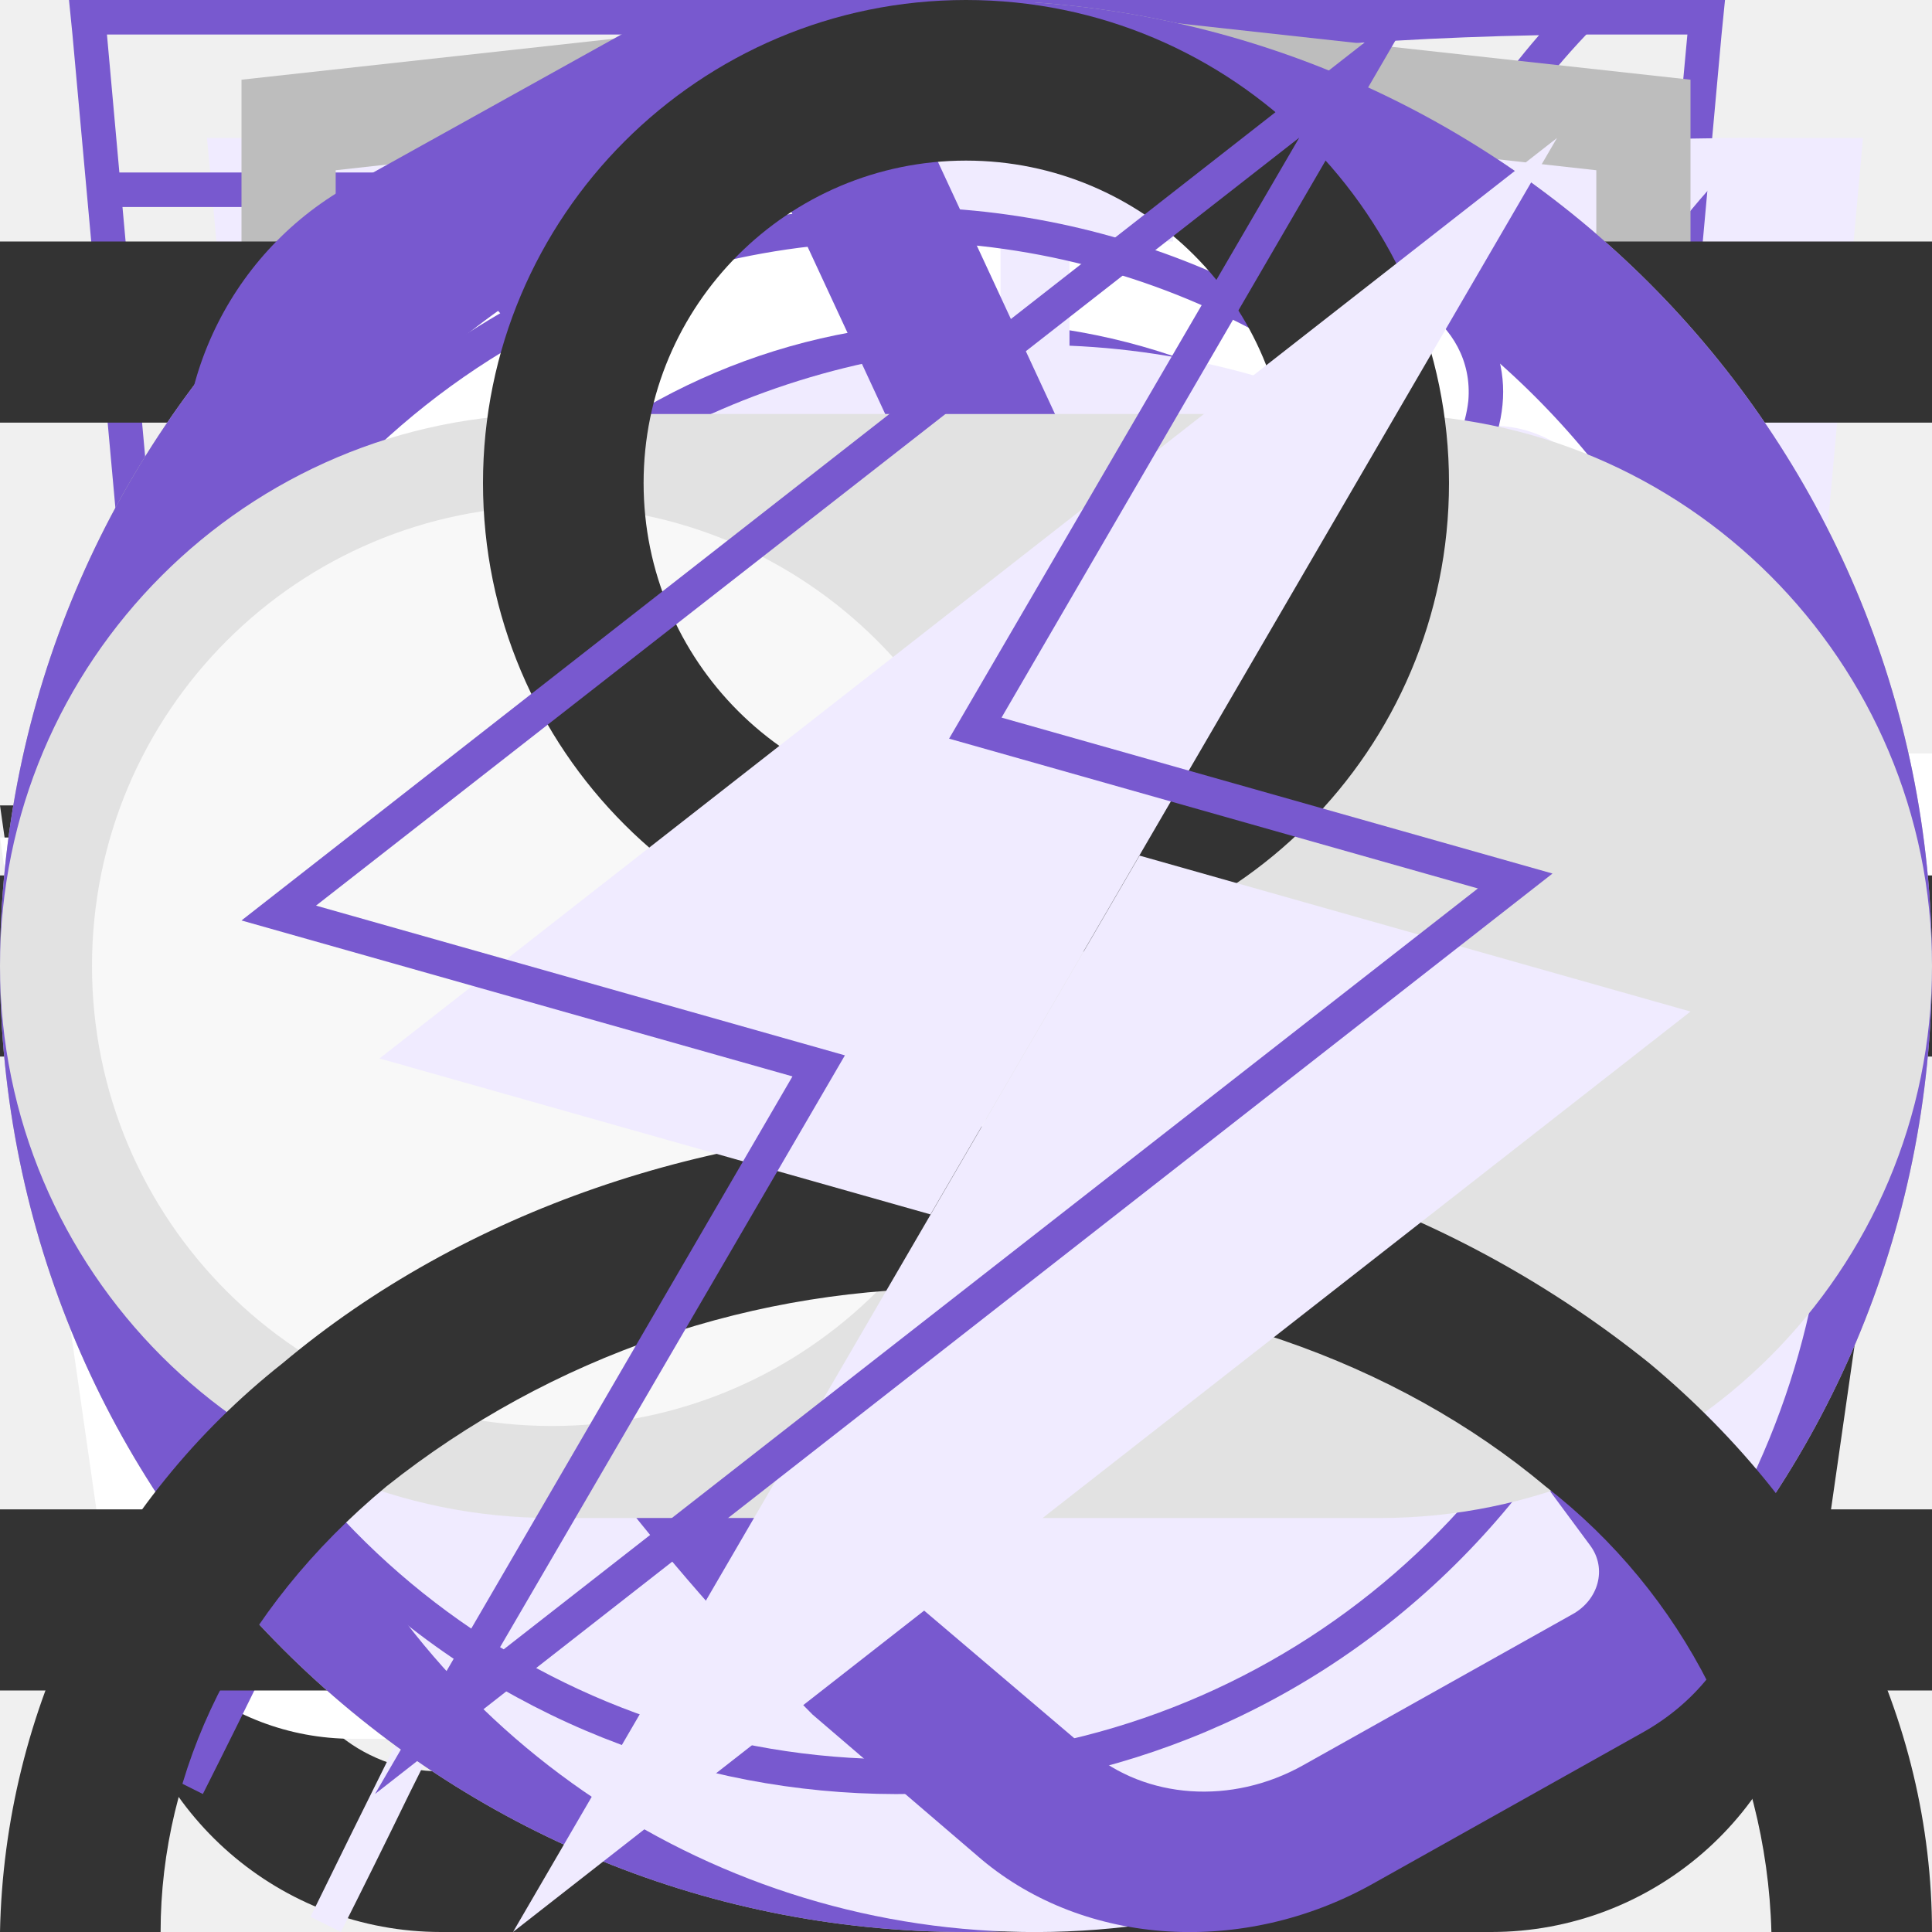
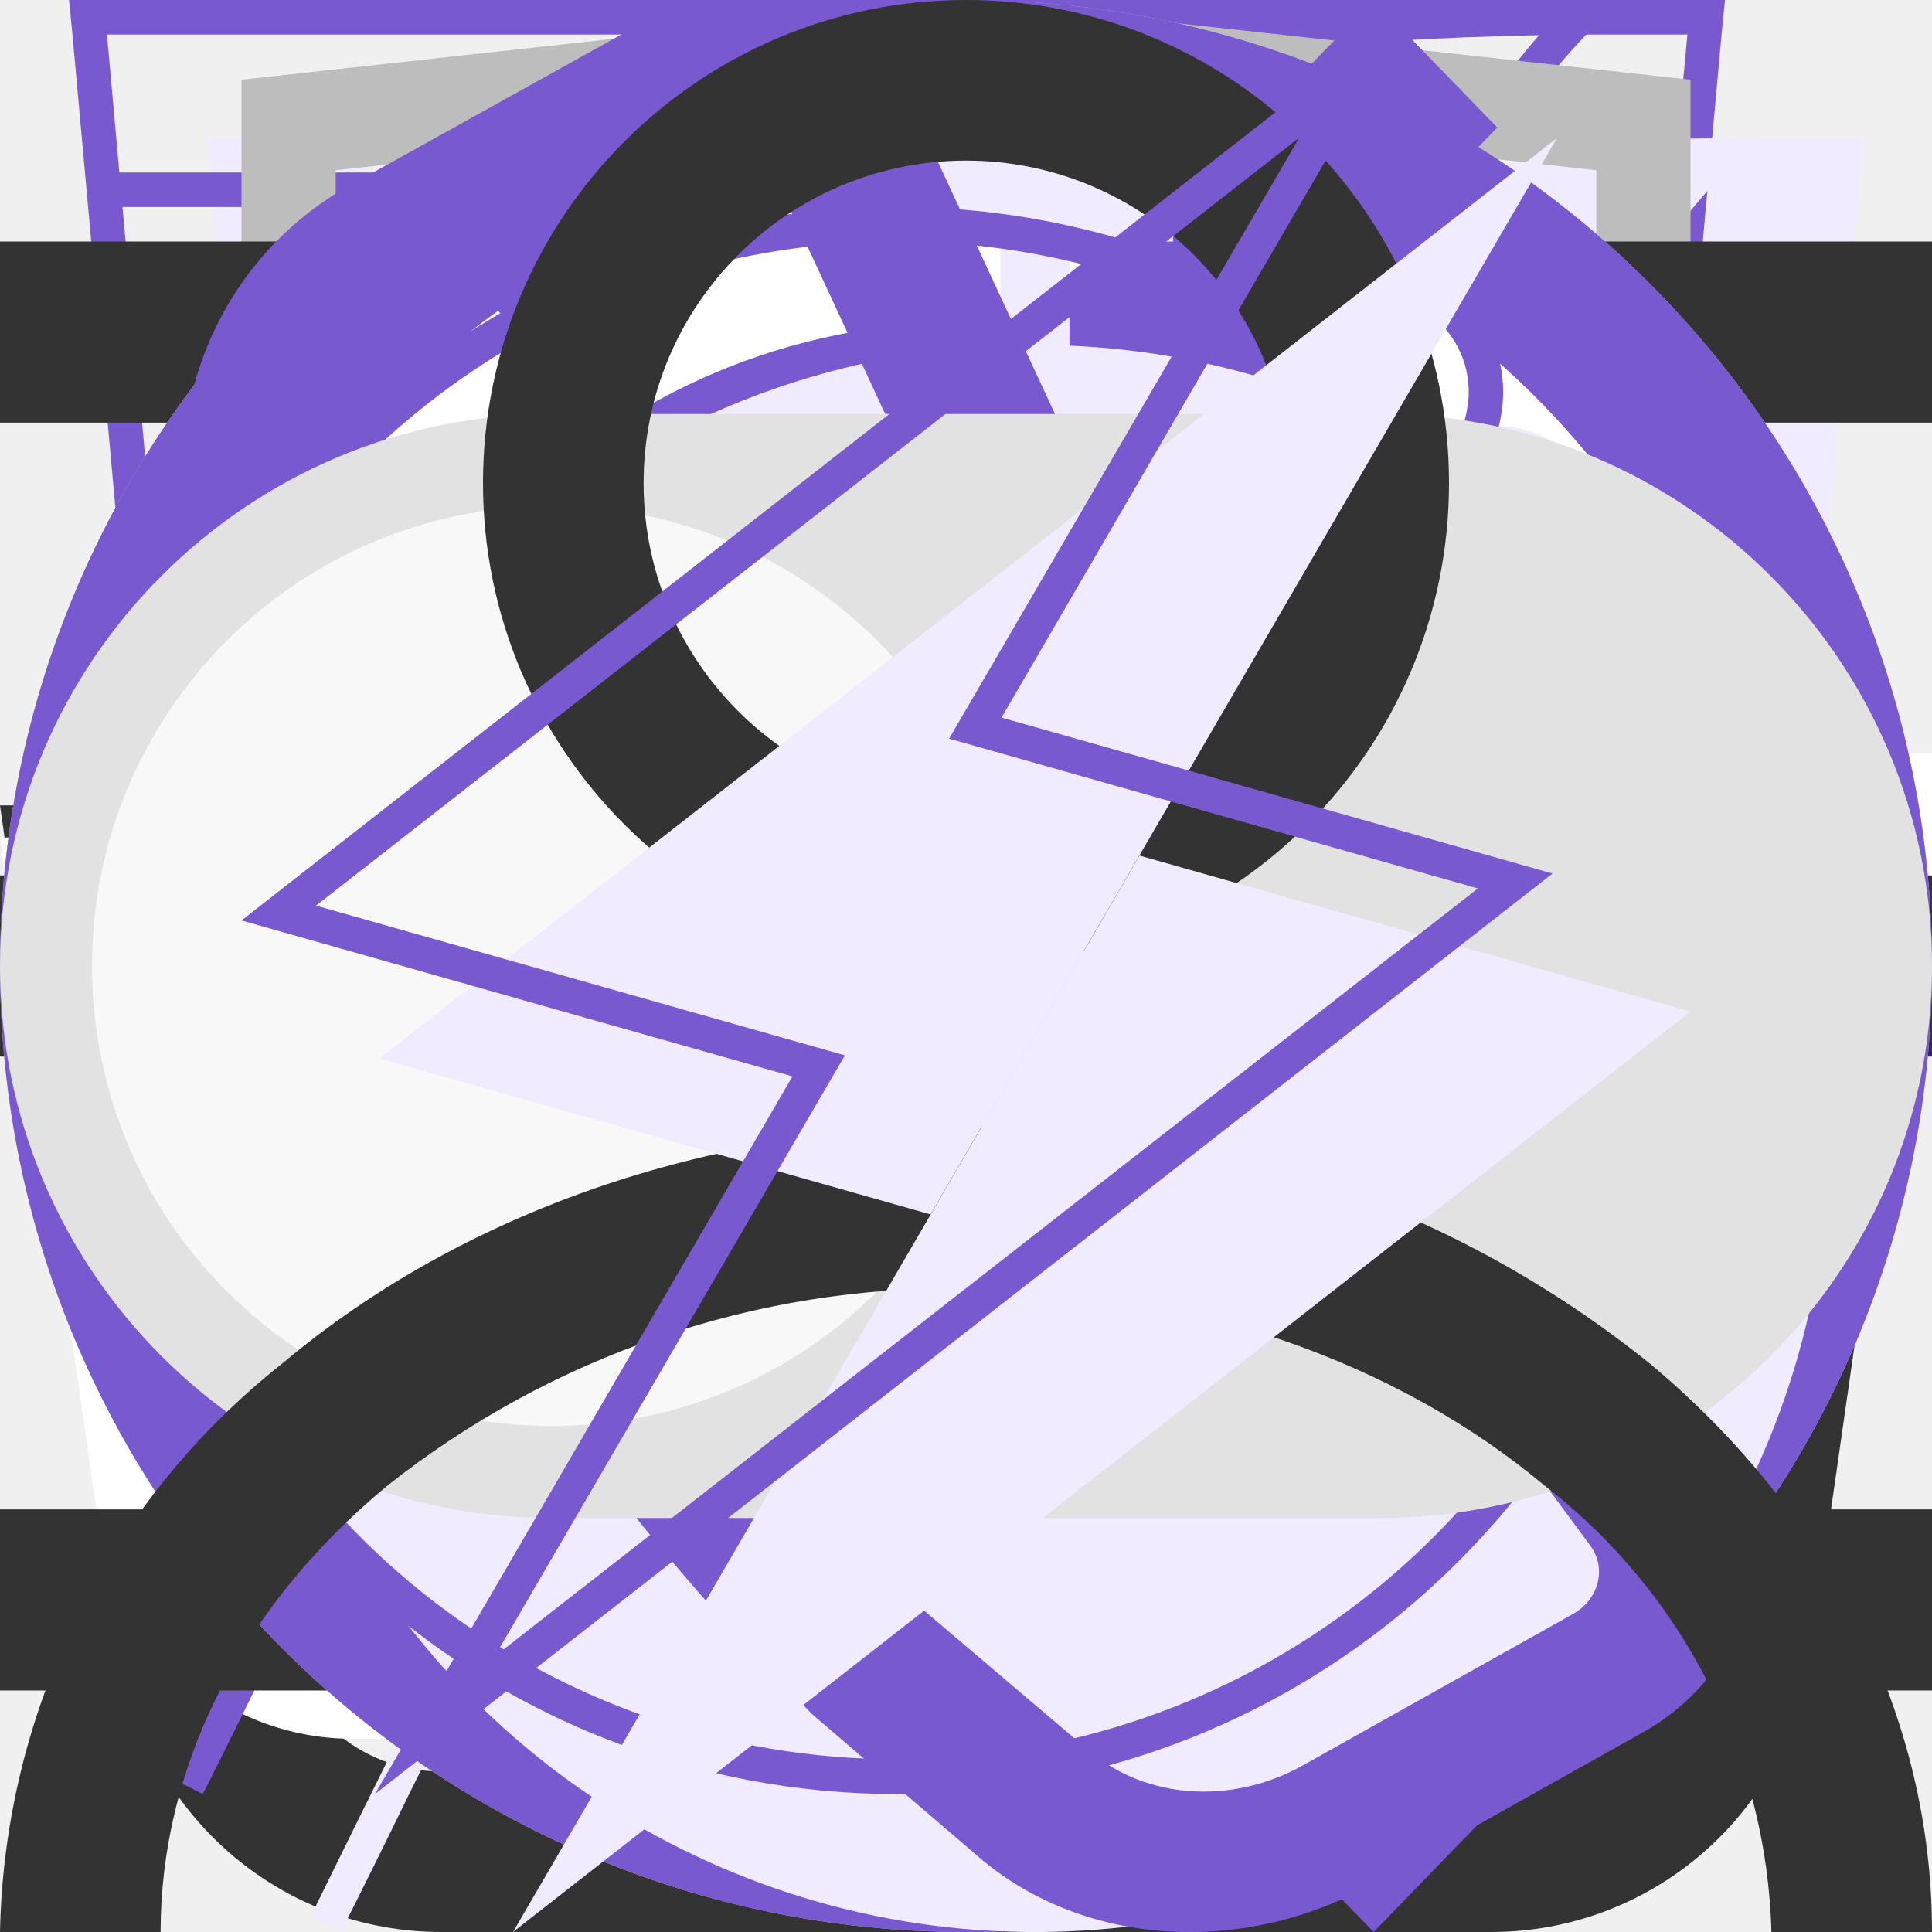
<svg xmlns="http://www.w3.org/2000/svg">
  <style>:root svg:not(:target){display:none}</style>
  <svg viewBox="0 0 6 10" fill="none" id="arrow">
    <path fill-rule="evenodd" clip-rule="evenodd" d="m4.8 0 1.2 1.24-3.62 3.76 3.62 3.76-1.2 1.24-4.8-5 4.8-5Z" fill="#7859CF" />
  </svg>
  <svg viewBox="0 0 16 16" fill="none" id="cart">
    <path fill-rule="evenodd" clip-rule="evenodd" d="m5.66 3.88.23 2.79h4.22l.23-2.8a2.35 2.35 0 1 0-4.68 0Zm5.78 2.79.23-2.68a3.68 3.68 0 1 0-7.34 0l.23 2.68h-4.56l.19 1.33.82 5.71a2.67 2.67 0 0 0 2.64 2.29h8.7c1.33 0 2.46-.98 2.64-2.29l.82-5.71.19-1.33h-4.55Zm-.1 1.33h-.06l-.22 2.67h3.02l.38-2.67h-3.13Zm-1.4 0h-3.88l.22 2.67h3.44l.22-2.67Zm-5.22 0h-3.18l.38 2.67h3.02l-.22-2.67Zm1.9 6.67-.23-2.67h3.22l-.22 2.67h-2.78Zm4.33-2.67-.23 2.67h1.63c.67 0 1.23-.5 1.32-1.15l.22-1.52h-2.94Zm-5.9 0 .23 2.67h-1.63c-.67 0-1.23-.5-1.32-1.15l-.22-1.52h2.94Z" fill="#333" />
  </svg>
  <svg viewBox="0 0 20 16" fill="none" id="catalog-cart">
    <path fill-rule="evenodd" clip-rule="evenodd" d="M13.67 13.52v-.02h1.35l-.03.21a2.67 2.67 0 0 1-2.64 2.29h-8.7a2.67 2.67 0 0 1-2.64-2.29l-.82-5.71-.19-1.33h4.55l-.22-2.68a3.68 3.68 0 0 1 7.29-.99h-1.37a2.35 2.35 0 0 0-4.59.88l.23 2.79h3.61v1.33h-3.44l.22 2.67h3.44l.01-.17h1.34l-.01.17h1.44v1.33h-1.55l-.23 2.67h1.63c.67 0 1.23-.5 1.32-1.15Zm-8.95-5.52h-3.18l.38 2.67h3.02l-.22-2.67Zm1.9 6.67-.23-2.67h3.22l-.22 2.67h-2.78Zm-1.57-2.67.23 2.67h-1.63c-.67 0-1.23-.5-1.32-1.15l-.22-1.52h2.94Zm10.75-2v-2.8h-2.8v-1.4h2.8v-2.8h1.4v2.8h2.8v1.4h-2.8v2.8h-1.4Z" fill="#fff" />
  </svg>
  <svg viewBox="0 0 42 24" fill="none" id="checkbox-disabled">
    <rect width="42" height="24" rx="12" fill="#E2E2E2" />
    <circle cx="12" cy="12" r="10" fill="#F8F8F8" />
  </svg>
  <svg viewBox="0 0 42 24" fill="none" id="checkbox-empty">
    <rect width="42" height="24" rx="12" fill="#BDBDBD" />
    <circle cx="12" cy="12" r="10" fill="#fff" />
  </svg>
  <svg viewBox="0 0 42 24" fill="none" id="checkbox">
    <rect width="42" height="24" rx="12" fill="#7859CF" />
    <circle cx="30" cy="12" r="10" fill="#fff" />
  </svg>
  <svg viewBox="0 0 52 56" fill="none" id="comfort">
    <path d="M4 4h48l-4 44-20 8-20-8-4-44Z" fill="#F0EBFF" />
    <path fill-rule="evenodd" clip-rule="evenodd" d="M1 0h-1l.1 1 3.9 43 20 8 20-8 3.9-43 .1-1h-47Zm.1 1 .36 4h45.08l.37-4h-45.81Zm40.8 5h-35.8l.1 1.13-.5.05-.5.04-.11-1.22h-3.54l3.39 37.3 19.06 7.62 19.06-7.62 3.39-37.3h-3.54l-.1 1.22-.5-.04-.5-.05.1-1.13Zm-35.8 5.62-.5.04.39 4.45.5-.05.5-.04-.4-4.45-.5.05Zm.78 8.88-.5.05.4 4.44.5-.04.5-.05-.4-4.44-.5.04Zm.8 8.89-.5.04.4 4.45.5-.05.49-.04-.4-4.45-.5.05Zm.79 8.88-.5.05.2 2.22 1.98.8.18-.46.2-.46-1.42-.58-.15-1.61-.5.04Zm5.82 4.23-.19.46 3.96 1.62.2-.47.18-.46-3.96-1.61-.19.46Zm7.92 3.23-.19.46 1.98.81 1.98-.8-.19-.47-.19-.46-1.6.65-1.6-.65-.19.46Zm7.54-1.62.19.47 3.96-1.62-.2-.46-.18-.46-3.96 1.61.19.46Zm7.92-3.23.18.47 1.98-.81.2-2.22-.5-.05-.5-.04-.14 1.61-1.41.58.19.46Zm2.26-7.05.5.05.4-4.45-.5-.04-.5-.05-.4 4.45.5.04Zm.8-8.88.49.04.4-4.44-.5-.05-.5-.04-.4 4.44.5.05Zm.78-8.89.5.05.4-4.45-.5-.04-.5-.05-.4 4.45.5.04Z" fill="#7859CF" />
  </svg>
  <svg viewBox="0 0 46 56" fill="none" id="eco">
    <g fill-rule="evenodd" clip-rule="evenodd">
      <path d="M38.7 22.12c.78-6.56 1.5-12.77 7.3-18.12-26.5 0-34.15 8.13-38 14-8.54 13.04-.91 25.67.71 28.09a808.17 808.17 0 0 0-4.71 9.47l.88.44c.64-1.27 1.3-2.6 1.98-4l2.65-5.32c2.6.87 14.45 4.19 21.99-4.68 5.66-6.66 6.45-13.44 7.2-19.88Z" fill="#F0EBFF" />
      <path d="M5.23 41.05c3.96-7.8 8.46-15.96 13.04-21.05l.73.66c-4.57 5.08-9.07 13.3-13.03 21.12a26.2 26.2 0 0 0 7.12 1.22c4.38.12 9.66-.96 13.65-5.65 5.46-6.42 6.22-12.94 6.98-19.4l.02-.13c.68-5.81 1.38-11.64 5.87-16.8-11.79.23-19.48 2.16-24.67 4.68a23.8 23.8 0 0 0-10.1 8.85 22.6 22.6 0 0 0-2.94 18.88 28.93 28.93 0 0 0 3.33 7.63Zm-.52 1.04c-1.62-2.42-9.25-15.05-.71-28.09 3.78-5.76 11.23-13.7 36.55-14h1.45a22 22 0 0 0-1.02 1c-4.87 5.12-5.55 10.96-6.27 17.12-.76 6.44-1.55 13.22-7.21 19.88-7.54 8.87-19.4 5.55-21.99 4.68l-2.65 5.32c-.68 1.4-1.34 2.73-1.98 4l-.88-.44 1.97-3.96 2.74-5.51Z" fill="#7859CF" />
    </g>
  </svg>
  <svg viewBox="0 0 12 16" fill="none" id="html-academy">
    <path d="m11.22 5.75-5.25-3.25-5.19 3.25v-4.34l5.22-.58 5.22.58v4.34Zm0 .58-2.1 1.3-3.14-1.97v.57l2.68 1.68-.46.29-2.22-1.4v.58l1.75 1.1-.41.29h-.01l-1.33-.82v.58l.87.53-.89.56-5.16-3.23 5.17-3.28 5.24 3.22Zm0 5.44-5.22 3.27-5.22-3.27v-4.74l5.2 3.25v.59l-3.56-2.23v.57l3.58 2.26v.6l-3.57-2.23v.57l3.57 2.26 3.6-2.27v-2.44l1.62-1.01v4.82Zm-5.22-11.77-6 .66v11.58l6 3.76 6-3.76v-11.58l-6-.66Z" fill="#BDBDBD" />
  </svg>
  <svg viewBox="0 0 13 16" fill="none" id="map">
    <path fill-rule="evenodd" clip-rule="evenodd" d="M11.8 6.5c0 2.33-1.37 4.42-2.91 6.01a17.54 17.54 0 0 1-2.39 2.05 16.93 16.93 0 0 1-2.39-2.05c-1.54-1.6-2.91-3.68-2.91-6.01a5.3 5.3 0 1 1 10.6 0Zm1.2 0c0 5.59-6.5 9.5-6.5 9.5s-6.5-3.91-6.5-9.5a6.5 6.5 0 0 1 13 0Zm-4.2 0a2.3 2.3 0 1 1-4.6 0 2.3 2.3 0 0 1 4.6 0Zm1.2 0a3.5 3.5 0 1 1-7 0 3.5 3.5 0 0 1 7 0Z" fill="#7859CF" />
  </svg>
  <svg viewBox="0 0 16 16" fill="none" id="menu-open">
    <path fill-rule="evenodd" clip-rule="evenodd" d="M7.025 8L2 2.975L2.975 2L8 7.025L13.025 2L14 2.975L8.975 8L14 13.025L13.025 14L8 8.975L2.975 14L2 13.025L7.025 8Z" fill="#333333" />
  </svg>
  <svg viewBox="0 0 16 12" fill="none" id="menu">
    <path fill-rule="evenodd" clip-rule="evenodd" d="M0 0h16v1.5h-16v-1.5Zm0 5.25h16v1.5h-16v-1.5Zm16 5.25h-16v1.5h16v-1.5Z" fill="#333" />
  </svg>
  <svg viewBox="0 0 24 24" fill="none" id="radio-empty">
    <circle cx="12" cy="12" r="11" fill="#fff" stroke="#BDBDBD" stroke-width="2" />
  </svg>
  <svg viewBox="0 0 24 24" fill="none" id="radio">
    <circle cx="12" cy="12" r="11" fill="#fff" stroke="#7859CF" stroke-width="2" />
    <circle cx="12" cy="12" r="8" fill="#7859CF" />
  </svg>
+   <svg viewBox="0 0 11 20" fill="none" id="slider-arrow">
+     <path fill-rule="evenodd" clip-rule="evenodd" d="m9.72 0 1.28 1.32-8.43 8.68 8.43 8.68-1.28 1.32-9.72-10 9.72-10Z" fill="#7859CF" />
+   </svg>
  <svg viewBox="0 0 50 56" fill="none" id="speed">
    <g fill-rule="evenodd" clip-rule="evenodd">
      <path d="M23 4h8v3h-3v3.02c3.82.16 7.39 1.26 10.5 3.06 1.85-1.93 6.26.17 4.76 3.66l-.1-.1a23 23 0 1 1-32.43.1c-2.02-3.03 2.59-6.16 4.77-3.66 3.11-1.8 6.68-2.9 10.5-3.06v-3.02h-3v-3Z" fill="#F0EBFF" />
      <path d="M26 1h-6v1h6v-1Zm-2 2h3v-3h-8v3h3v3.02a22.87 22.87 0 0 0-9.6 2.57l-.15-.17c-1.53-1.76-3.85-1.44-5.3-.4a4.14 4.14 0 0 0-1.6 2.26c-.26.96-.1 2.02.56 3.01l.12.19a23 23 0 1 0 33.99.05l.16-.4c.47-1.08.5-2.13.17-3.04-.32-.9-.95-1.6-1.68-2.06-1.41-.89-3.54-1.06-4.9.36l-.17.2a22.87 22.87 0 0 0-9.6-2.57v-3.02Zm-1 4c-3.86 0-7.49 1-10.64 2.74l-.36.2a22 22 0 1 0 22 0l-.36-.2a21.9 21.9 0 0 0-10.64-2.74Zm-11.5 2.08a23.08 23.08 0 0 0-4.76 3.66 2.98 2.98 0 0 1-.44-.98c-.55-2.31 2.31-4.31 4.35-3.34.3.15.6.37.85.66Zm23 0a23.08 23.08 0 0 1 4.76 3.66c.17-.4.26-.77.3-1.12.2-2.33-2.32-3.74-4.1-3.14-.36.12-.69.32-.96.6Zm-11.5 21.92a2 2 0 0 0 .86-3.8l-.91-.2a2 2 0 0 0 .05 4Zm-.64-4.93-1.34-4.94-.04-.14.05-.15 1.5-4.5.47-1.42.47 1.42 1.5 4.5.05.15-.04.14-1.34 4.94.37.1 7.55-13.42.88.5-7.55 13.42a3 3 0 1 1-2.53-.6Zm-.34-5.06.98 3.59.98-3.59-.98-2.93-.98 2.93Z" fill="#7859CF" />
    </g>
  </svg>
  <svg viewBox="0 0 13 16" fill="none" id="tel">
    <path fill-rule="evenodd" clip-rule="evenodd" d="M1.48 1.49a2.7 2.7 0 0 0-1.43 2.83l.35 1.77c.93 3.13 2.5 5.77 4.83 8.11l1.4 1.2c.86.72 2.17.8 3.24.2l2.23-1.25c.88-.49 1.17-1.53.63-2.26l-1.93-2.6c-.52-.7-1.6-.82-2.37-.26l-1.38.99a5.23 5.23 0 0 1-2.17-3.67l1.56-.66c.9-.37 1.33-1.33.96-2.11l-1.36-2.93c-.38-.82-1.46-1.1-2.33-.6l-2.23 1.24Zm-.2 2.53c-.12-.6.2-1.22.78-1.55l2.23-1.24c.22-.13.5-.06.59.15l1.36 2.93c.1.2-.02.43-.24.53l-2.43 1.02.02.42a6.28 6.28 0 0 0 3.07 5.16l.36.22 2.13-1.53c.2-.14.46-.11.59.06l1.93 2.61c.14.19.07.45-.15.57l-2.23 1.25c-.59.33-1.3.28-1.77-.12l-1.4-1.19a20.91 20.91 0 0 1-4.48-7.52l-.36-1.77Z" fill="#7859CF" />
  </svg>
  <svg viewBox="0 0 42 24" fill="none" id="toggle-disabled">
    <rect width="42" height="24" rx="12" fill="#E2E2E2" />
    <circle cx="12" cy="12" r="10" fill="#F8F8F8" />
  </svg>
  <svg viewBox="0 0 16 16" fill="none" id="user">
    <path fill-rule="evenodd" clip-rule="evenodd" d="M10.67 4a2.67 2.67 0 1 1-5.34 0 2.67 2.67 0 0 1 5.34 0Zm1.33 0a4 4 0 1 1-8 0 4 4 0 0 1 8 0Zm-8.8 8.31a7.55 7.55 0 0 1 4.8-1.64c1.84 0 3.56.6 4.8 1.64a4.83 4.83 0 0 1 1.87 3.69h1.33c0-1.77-.84-3.46-2.34-4.71a8.88 8.88 0 0 0-5.66-1.96c-2.12 0-4.16.7-5.66 1.96a6.16 6.16 0 0 0-2.34 4.71h1.33c0-1.33.63-2.66 1.87-3.69Z" fill="#333" />
  </svg>
  <svg viewBox="0 0 42 56" fill="none" id="vigor">
    <g fill-rule="evenodd" clip-rule="evenodd">
      <path d="m19.97 35.2 18.16-31.2-34.13 26.68 15.97 4.52Zm6.06-10.4-18.16 31.2 34.13-26.68-15.97-4.52Z" fill="#F0EBFF" />
      <path d="m34.13 0-34.13 26.68 15.97 4.52-12.1 20.8 34.13-26.68-15.97-4.52 12.1-20.8Zm1.7 25.75-15.32-4.34 10.15-17.42-28.5 22.26 15.33 4.34-10.15 17.42 28.5-22.26Z" fill="#7859CF" />
    </g>
  </svg>
</svg>
